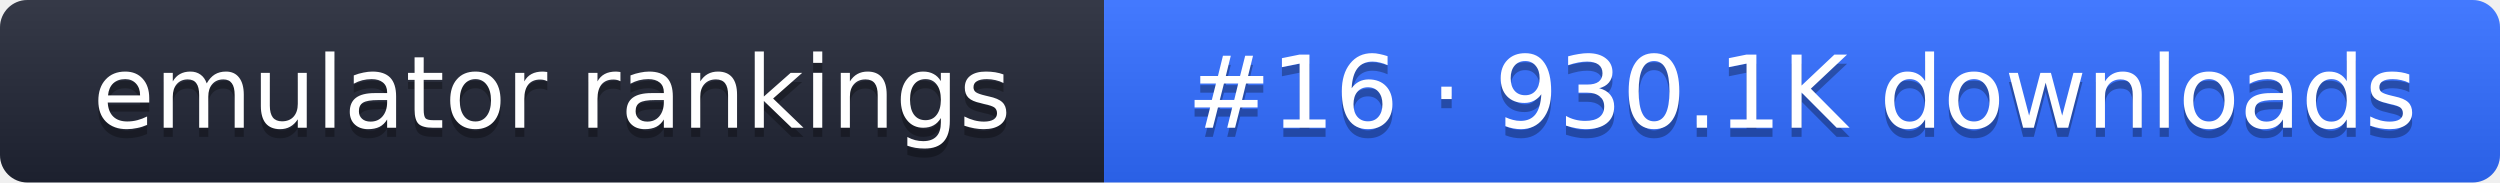
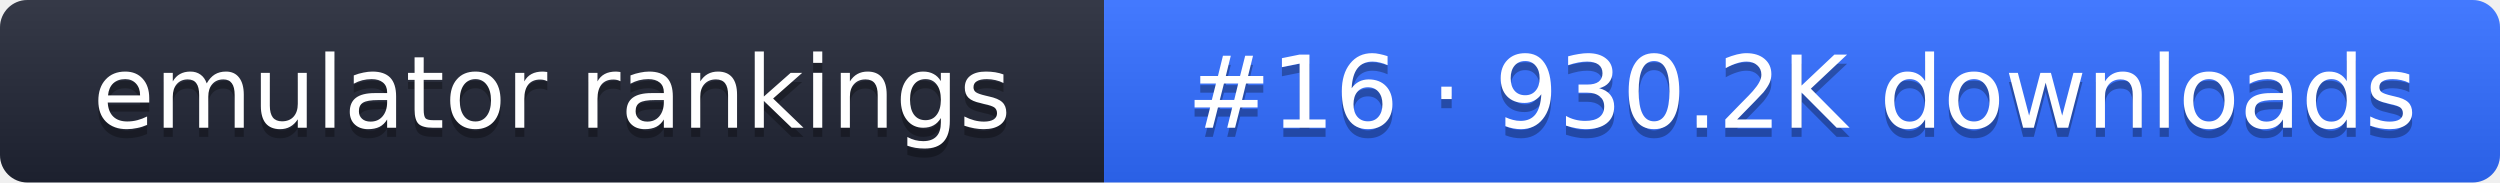
- <svg xmlns="http://www.w3.org/2000/svg" width="274" height="20" role="img" aria-label="emulator rankings: #16 · 930.1K downloads">
+ <svg xmlns="http://www.w3.org/2000/svg" width="274" height="20" role="img" aria-label="emulator rankings: #16 · 930.2K downloads">
  <linearGradient id="g" x2="0" y2="100%">
    <stop offset="0" stop-color="#fff" stop-opacity=".1" />
    <stop offset="1" stop-opacity=".1" />
  </linearGradient>
  <clipPath id="r">
    <rect width="274" height="20" rx="3" fill="#fff" />
  </clipPath>
  <g clip-path="url(#r)">
    <rect width="121" height="20" fill="#1f2433" />
    <rect x="121" width="153" height="20" fill="#2f6bff" />
    <rect width="274" height="20" fill="url(#g)" />
  </g>
  <g fill="#fff" text-anchor="middle" font-family="Verdana,DejaVu Sans,sans-serif" font-size="11">
    <text x="60.5" y="15" fill="#010101" fill-opacity=".3">emulator rankings</text>
    <text x="60.5" y="14">emulator rankings</text>
-     <text x="197.5" y="15" fill="#010101" fill-opacity=".3">#16 · 930.1K downloads</text>
-     <text x="197.5" y="14">#16 · 930.1K downloads</text>
+     <text x="197.5" y="15" fill="#010101" fill-opacity=".3">#16 · 930.2K downloads</text>
+     <text x="197.5" y="14">#16 · 930.2K downloads</text>
  </g>
</svg>
